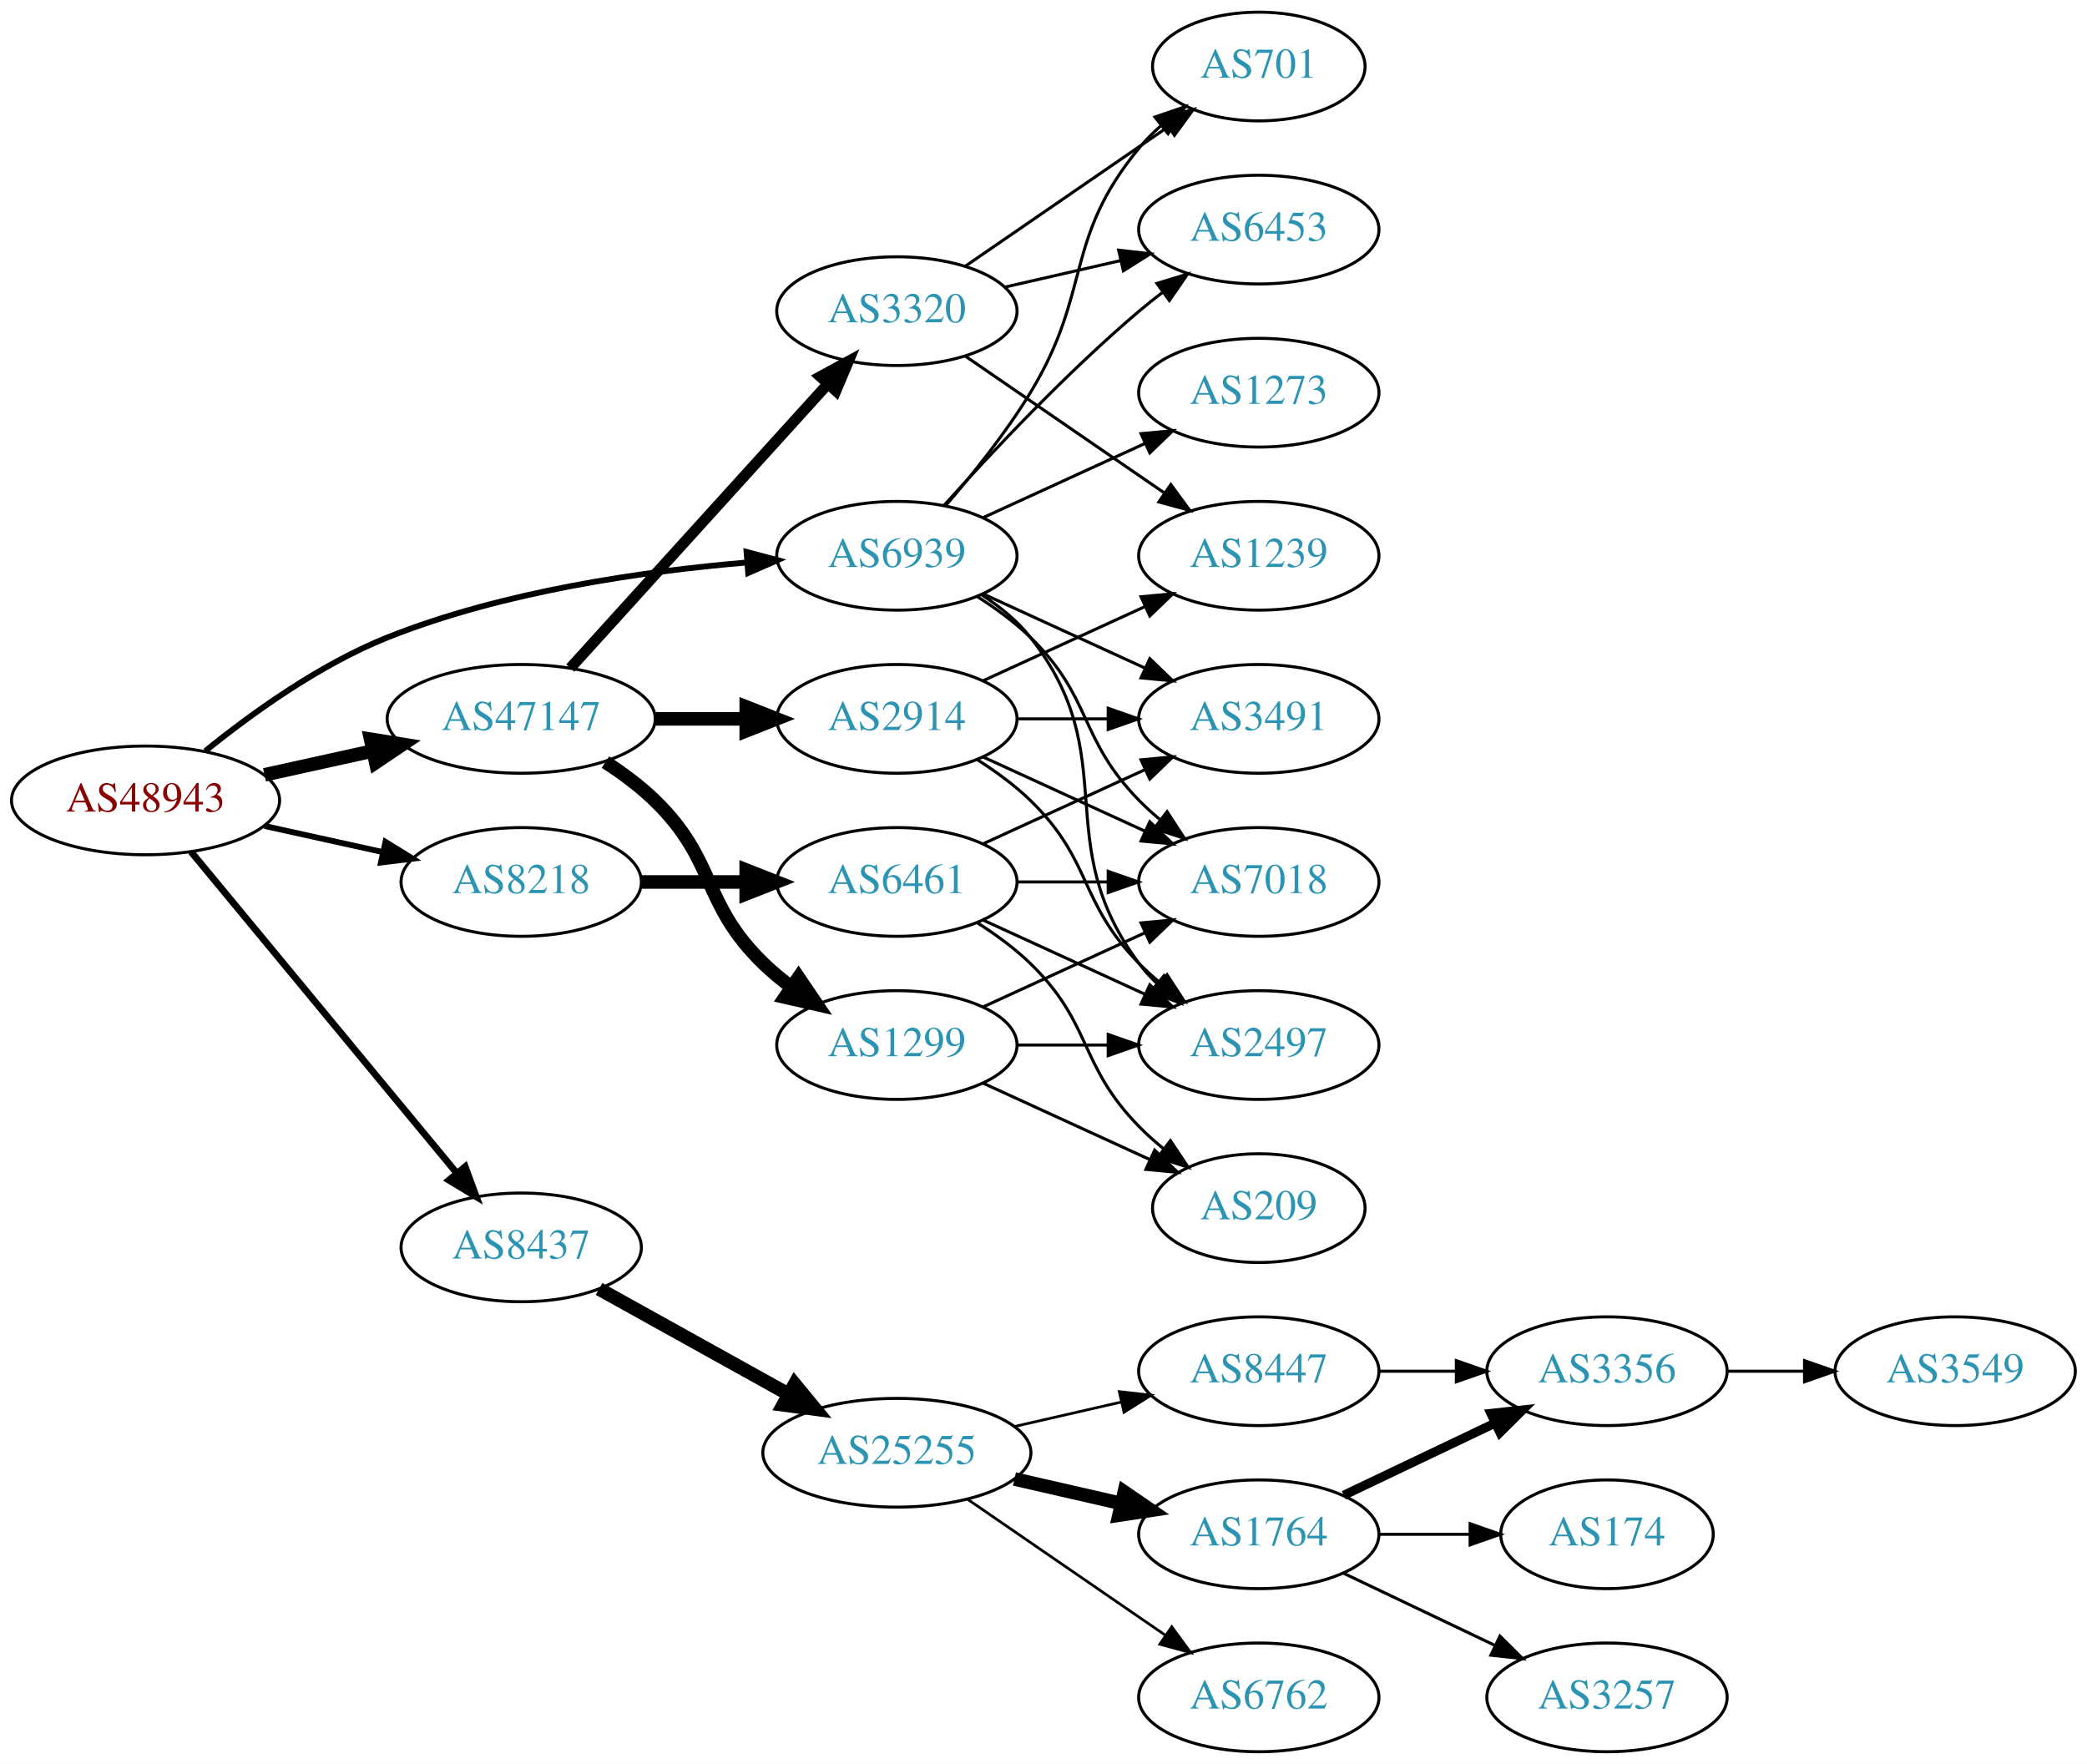
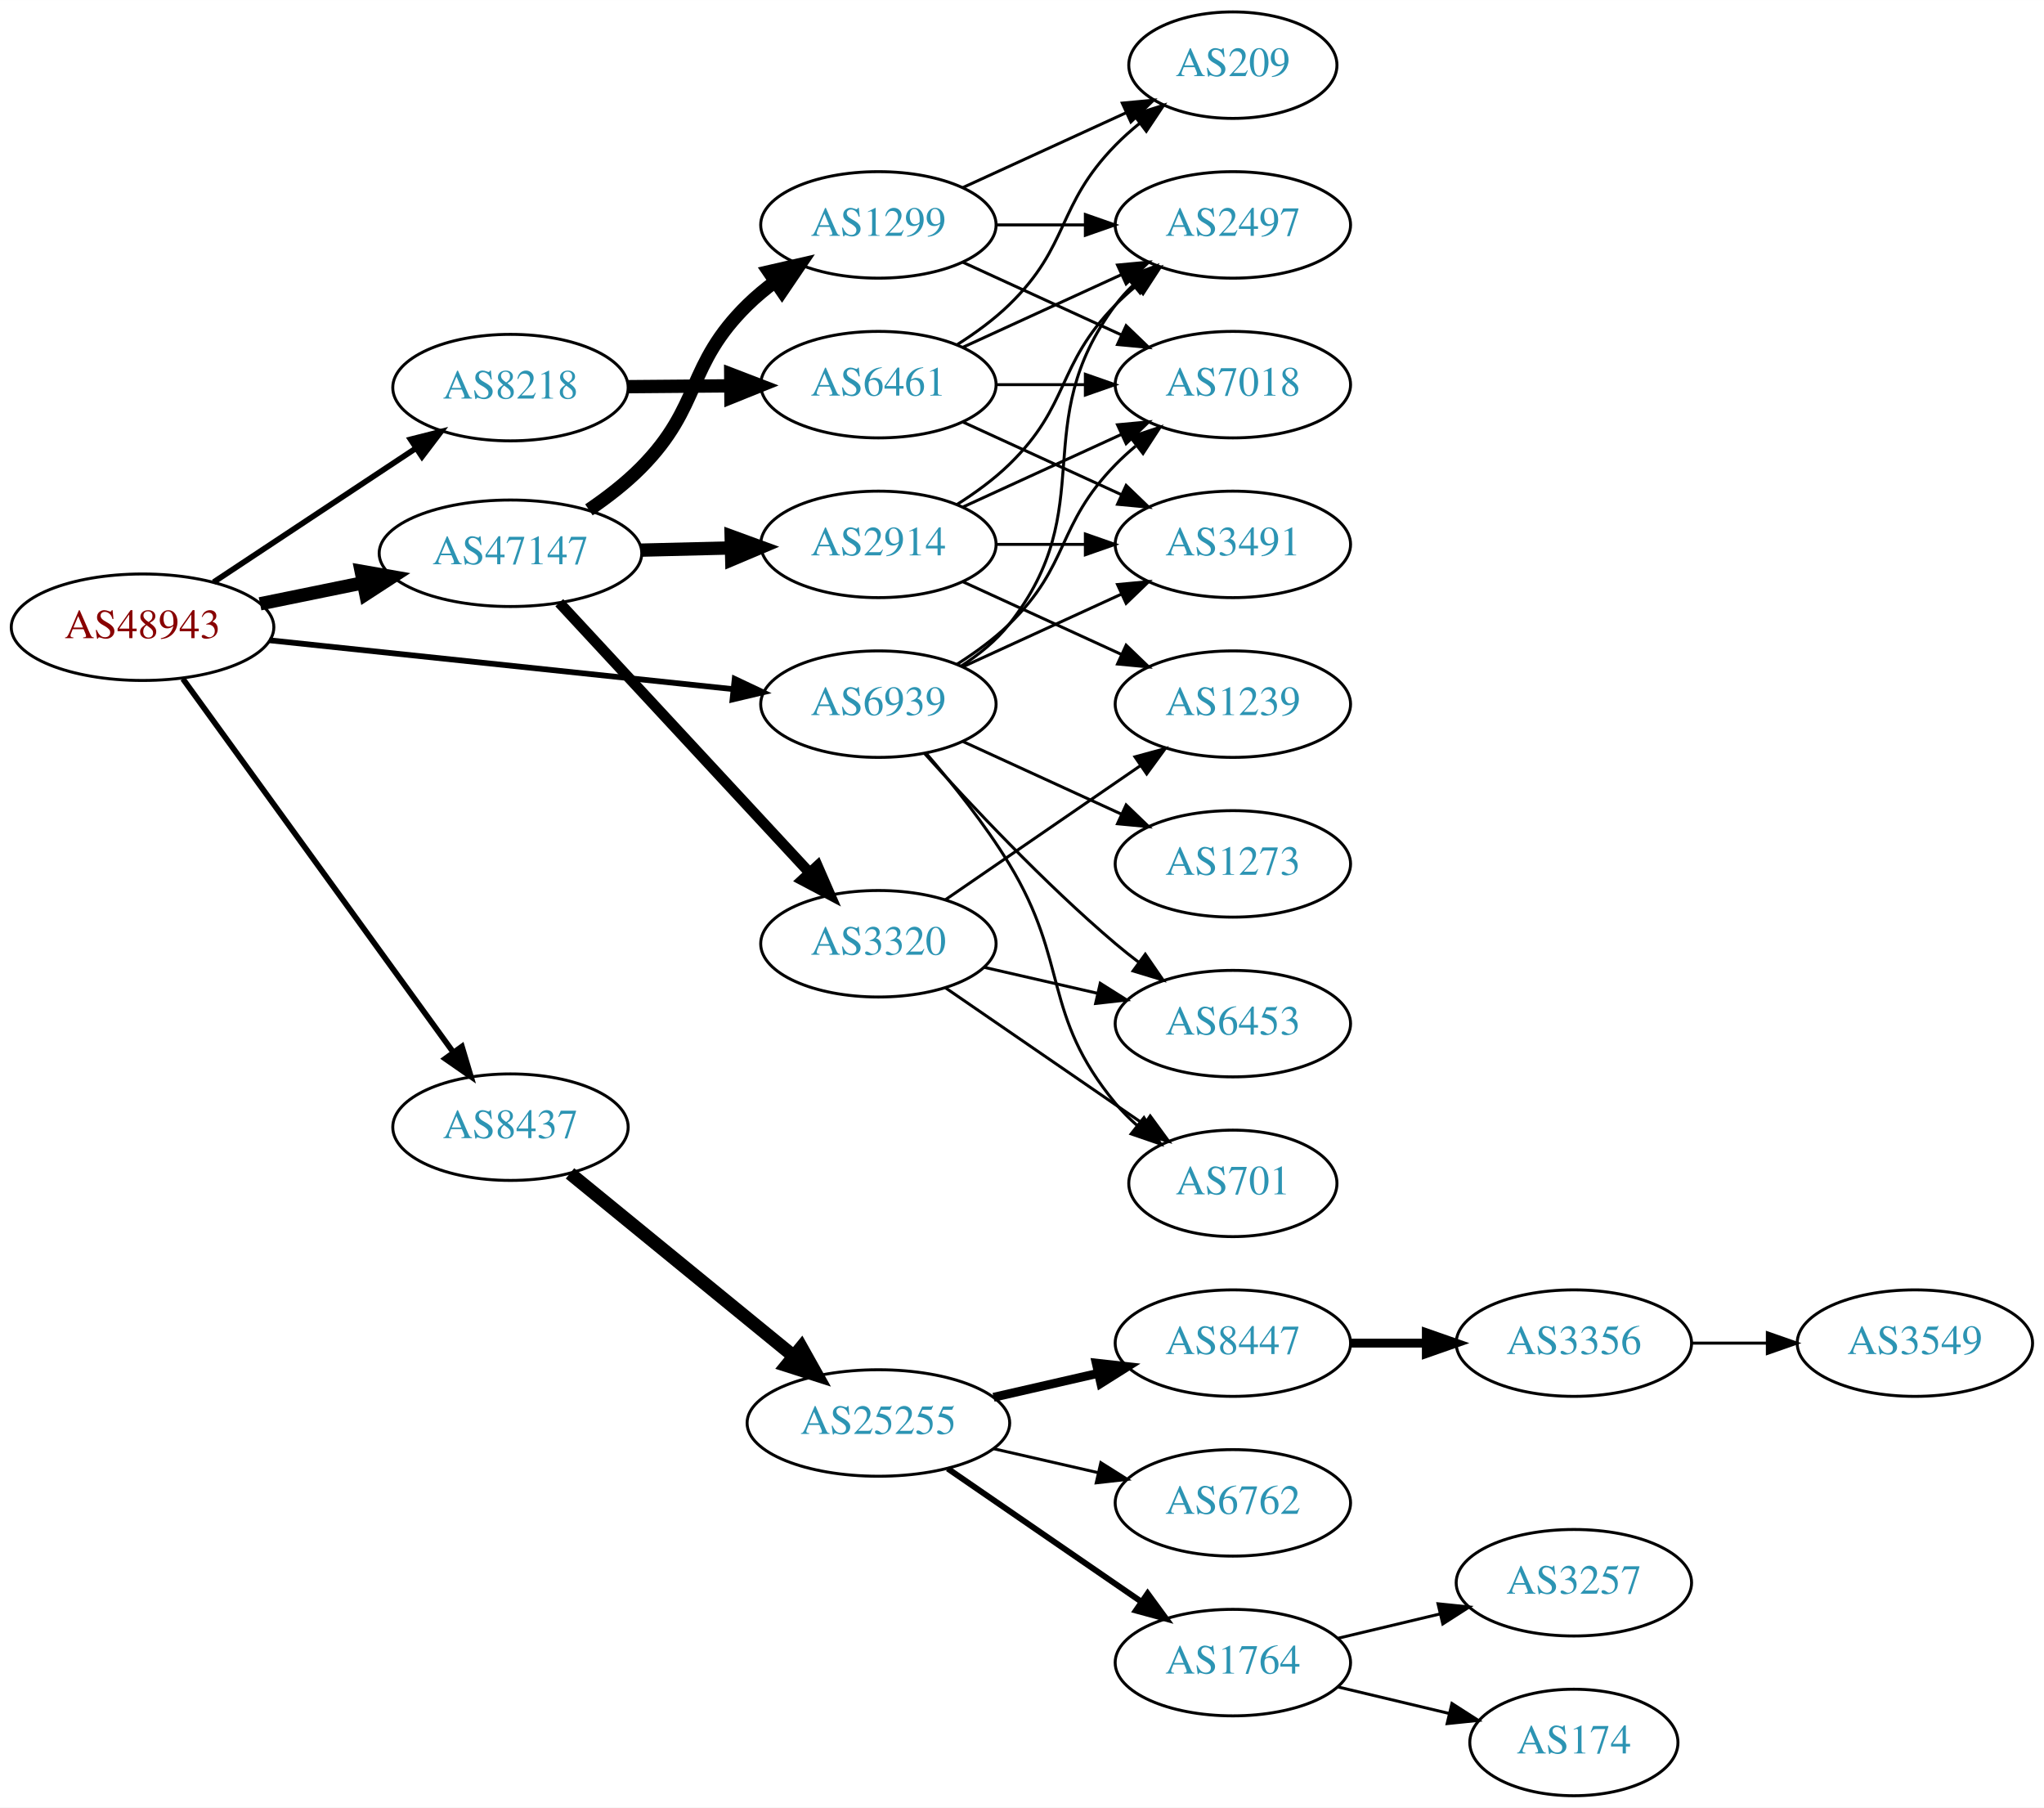
- <svg xmlns="http://www.w3.org/2000/svg" xmlns:xlink="http://www.w3.org/1999/xlink" width="691pt" height="584pt" viewBox="0.00 0.00 691.06 584.00">
-   <g id="graph0" class="graph" transform="scale(1 1) rotate(0) translate(4 580)">
-     <polygon fill="white" stroke="none" points="-4,4 -4,-580 687.055,-580 687.055,4 -4,4" />
+ <svg xmlns="http://www.w3.org/2000/svg" xmlns:xlink="http://www.w3.org/1999/xlink" width="691pt" height="611pt" viewBox="0.00 0.00 691.06 611.00">
+   <g id="graph0" class="graph" transform="scale(1 1) rotate(0) translate(4 607)">
+     <polygon fill="white" stroke="none" points="-4,4 -4,-607 687.055,-607 687.055,4 -4,4" />
    <g id="node1" class="node">
      <g id="a_node1">
        <a xlink:href="/asn/48943" xlink:title="AS48943 ~ KAPPER NETWORK-COMMUNICATIONS GmbH [AT]">
-           <ellipse fill="#ffffff" stroke="black" cx="44.196" cy="-315" rx="44.393" ry="18" />
-           <text text-anchor="middle" x="44.196" y="-311.3" font-family="Times,serif" font-size="14.00" fill="#880000">AS48943</text>
+           <ellipse fill="#ffffff" stroke="black" cx="44.196" cy="-395" rx="44.393" ry="18" />
+           <text text-anchor="middle" x="44.196" y="-391.3" font-family="Times,serif" font-size="14.00" fill="#880000">AS48943</text>
        </a>
      </g>
    </g>
    <g id="node2" class="node">
      <g id="a_node2">
        <a xlink:href="/asn/8218" xlink:title="AS8218 ~ legacy Neotelecoms [FR]">
-           <ellipse fill="#ffffff" stroke="black" cx="168.588" cy="-288" rx="39.794" ry="18" />
-           <text text-anchor="middle" x="168.588" y="-284.3" font-family="Times,serif" font-size="14.00" fill="#2c94b3">AS8218</text>
+           <ellipse fill="#ffffff" stroke="black" cx="168.588" cy="-476" rx="39.794" ry="18" />
+           <text text-anchor="middle" x="168.588" y="-472.3" font-family="Times,serif" font-size="14.00" fill="#2c94b3">AS8218</text>
        </a>
      </g>
    </g>
    <g id="edge1" class="edge">
-       <path fill="none" stroke="black" stroke-width="1.929" d="M83.586,-306.531C95.977,-303.798 109.824,-300.743 122.644,-297.915" />
-       <polygon fill="black" stroke="black" stroke-width="1.929" points="123.648,-301.278 132.659,-295.705 122.14,-294.442 123.648,-301.278" />
+       <path fill="none" stroke="black" stroke-width="1.929" d="M68.217,-410.235C87.571,-423.044 115.406,-441.466 136.696,-455.555" />
+       <polygon fill="black" stroke="black" stroke-width="1.929" points="134.813,-458.506 145.084,-461.107 138.676,-452.669 134.813,-458.506" />
    </g>
    <g id="node3" class="node">
      <g id="a_node3">
        <a xlink:href="/asn/8437" xlink:title="AS8437 ~ Hutchison Drei Austria GmbH [AT]">
-           <ellipse fill="#ffffff" stroke="black" cx="168.588" cy="-167" rx="39.794" ry="18" />
-           <text text-anchor="middle" x="168.588" y="-163.3" font-family="Times,serif" font-size="14.00" fill="#2c94b3">AS8437</text>
+           <ellipse fill="#ffffff" stroke="black" cx="168.588" cy="-226" rx="39.794" ry="18" />
+           <text text-anchor="middle" x="168.588" y="-222.3" font-family="Times,serif" font-size="14.00" fill="#2c94b3">AS8437</text>
        </a>
      </g>
    </g>
    <g id="edge2" class="edge">
-       <path fill="none" stroke="black" stroke-width="2.25" d="M59.236,-298.023C80.816,-271.927 122.247,-221.827 147.155,-191.708" />
-       <polygon fill="black" stroke="black" stroke-width="2.25" points="150.036,-193.716 153.712,-183.779 144.642,-189.255 150.036,-193.716" />
+       <path fill="none" stroke="black" stroke-width="1.929" d="M57.833,-377.551C79.567,-347.541 124.106,-286.041 149.252,-251.318" />
+       <polygon fill="black" stroke="black" stroke-width="1.929" points="152.171,-253.255 155.202,-243.103 146.502,-249.149 152.171,-253.255" />
    </g>
    <g id="node4" class="node">
      <g id="a_node4">
        <a xlink:href="/asn/47147" xlink:title="AS47147 ~ ANEXIA Internetdienstleistungs GmbH [AT]">
-           <ellipse fill="#ffffff" stroke="black" cx="168.588" cy="-342" rx="44.393" ry="18" />
-           <text text-anchor="middle" x="168.588" y="-338.3" font-family="Times,serif" font-size="14.00" fill="#2c94b3">AS47147</text>
+           <ellipse fill="#ffffff" stroke="black" cx="168.588" cy="-420" rx="44.393" ry="18" />
+           <text text-anchor="middle" x="168.588" y="-416.3" font-family="Times,serif" font-size="14.00" fill="#2c94b3">AS47147</text>
        </a>
      </g>
    </g>
    <g id="edge3" class="edge">
-       <path fill="none" stroke="black" stroke-width="4.5" d="M83.586,-323.469C94.978,-325.982 107.6,-328.767 119.525,-331.397" />
-       <polygon fill="black" stroke="black" stroke-width="4.5" points="118.721,-335.252 129.335,-333.561 120.418,-327.562 118.721,-335.252" />
+       <path fill="none" stroke="black" stroke-width="4.5" d="M83.922,-402.91C94.972,-405.167 107.157,-407.656 118.728,-410.02" />
+       <polygon fill="black" stroke="black" stroke-width="4.5" points="118.109,-413.912 128.694,-412.055 119.685,-406.196 118.109,-413.912" />
    </g>
    <g id="node5" class="node">
      <g id="a_node5">
        <a xlink:href="/asn/6939" xlink:title="AS6939 ~ Hurricane Electric LLC [US]">
-           <ellipse fill="#ffffff" stroke="black" cx="292.98" cy="-396" rx="39.794" ry="18" />
-           <text text-anchor="middle" x="292.98" y="-392.3" font-family="Times,serif" font-size="14.00" fill="#2c94b3">AS6939</text>
+           <ellipse fill="#ffffff" stroke="black" cx="292.98" cy="-369" rx="39.794" ry="18" />
+           <text text-anchor="middle" x="292.98" y="-365.3" font-family="Times,serif" font-size="14.00" fill="#2c94b3">AS6939</text>
        </a>
      </g>
    </g>
    <g id="edge4" class="edge">
-       <path fill="none" stroke="black" stroke-width="1.929" d="M63.994,-331.362C79.236,-343.709 101.821,-360.009 124.392,-369 162.602,-384.221 208.958,-390.871 243.223,-393.771" />
-       <polygon fill="black" stroke="black" stroke-width="1.929" points="243.208,-397.28 253.446,-394.556 243.744,-390.3 243.208,-397.28" />
+       <path fill="none" stroke="black" stroke-width="1.929" d="M87.06,-390.589C130.437,-386.019 198.144,-378.886 243.739,-374.082" />
+       <polygon fill="black" stroke="black" stroke-width="1.929" points="244.391,-377.533 253.97,-373.005 243.658,-370.572 244.391,-377.533" />
    </g>
    <g id="node6" class="node">
      <g id="a_node6">
        <a xlink:href="/asn/6461" xlink:title="AS6461 ~ Zayo Bandwidth [US]">
-           <ellipse fill="#ffffff" stroke="black" cx="292.98" cy="-288" rx="39.794" ry="18" />
-           <text text-anchor="middle" x="292.98" y="-284.3" font-family="Times,serif" font-size="14.00" fill="#2c94b3">AS6461</text>
+           <ellipse fill="#ffffff" stroke="black" cx="292.98" cy="-477" rx="39.794" ry="18" />
+           <text text-anchor="middle" x="292.98" y="-473.3" font-family="Times,serif" font-size="14.00" fill="#2c94b3">AS6461</text>
        </a>
      </g>
    </g>
    <g id="edge5" class="edge">
-       <path fill="none" stroke="black" stroke-width="4.5" d="M208.314,-288C219.252,-288 231.303,-288 242.769,-288" />
-       <polygon fill="black" stroke="black" stroke-width="4.5" points="243.087,-291.938 253.087,-288 243.087,-284.063 243.087,-291.938" />
+       <path fill="none" stroke="black" stroke-width="4.5" d="M208.314,-476.316C219.252,-476.406 231.303,-476.504 242.769,-476.598" />
+       <polygon fill="black" stroke="black" stroke-width="4.5" points="243.055,-480.538 253.087,-476.682 243.119,-472.663 243.055,-480.538" />
    </g>
    <g id="node11" class="node">
      <g id="a_node11">
        <a xlink:href="/asn/25255" xlink:title="AS25255 ~ ==&gt; TELE2 AUSTRIA &lt;== [AT]">
-           <ellipse fill="#ffffff" stroke="black" cx="292.98" cy="-99" rx="44.393" ry="18" />
-           <text text-anchor="middle" x="292.98" y="-95.3" font-family="Times,serif" font-size="14.00" fill="#2c94b3">AS25255</text>
+           <ellipse fill="#ffffff" stroke="black" cx="292.98" cy="-126" rx="44.393" ry="18" />
+           <text text-anchor="middle" x="292.98" y="-122.3" font-family="Times,serif" font-size="14.00" fill="#2c94b3">AS25255</text>
        </a>
      </g>
    </g>
    <g id="edge10" class="edge">
-       <path fill="none" stroke="black" stroke-width="4.5" d="M194.356,-153.239C212.407,-143.21 237.106,-129.488 257.144,-118.355" />
-       <polygon fill="black" stroke="black" stroke-width="4.5" points="259.153,-121.743 265.982,-113.444 255.328,-114.859 259.153,-121.743" />
+       <path fill="none" stroke="black" stroke-width="4.5" d="M188.712,-210.375C208.951,-193.839 241.089,-167.58 264.138,-148.748" />
+       <polygon fill="black" stroke="black" stroke-width="4.5" points="266.927,-151.554 272.18,-142.178 261.945,-145.456 266.927,-151.554" />
    </g>
    <g id="node19" class="node">
      <g id="a_node19">
-         <a xlink:href="/asn/2914" xlink:title="AS2914 ~ NTT America, Inc. [US]">
-           <ellipse fill="#ffffff" stroke="black" cx="292.98" cy="-342" rx="39.794" ry="18" />
-           <text text-anchor="middle" x="292.98" y="-338.3" font-family="Times,serif" font-size="14.00" fill="#2c94b3">AS2914</text>
-         </a>
-       </g>
-     </g>
-     <g id="edge19" class="edge">
-       <path fill="none" stroke="black" stroke-width="4.5" d="M213.084,-342C222.773,-342 233.11,-342 243.002,-342" />
-       <polygon fill="black" stroke="black" stroke-width="4.5" points="243.105,-345.938 253.105,-342 243.105,-338.063 243.105,-345.938" />
+         <a xlink:href="/asn/1299" xlink:title="AS1299 ~ Telia Carrier [EU]">
+           <ellipse fill="#ffffff" stroke="black" cx="292.98" cy="-531" rx="39.794" ry="18" />
+           <text text-anchor="middle" x="292.98" y="-527.3" font-family="Times,serif" font-size="14.00" fill="#2c94b3">AS1299</text>
+         </a>
+       </g>
+     </g>
+     <g id="edge18" class="edge">
+       <path fill="none" stroke="black" stroke-width="4.5" d="M195.112,-434.679C201.275,-438.864 207.578,-443.732 212.784,-449 233.322,-469.779 227.911,-483.559 248.784,-504 251.618,-506.775 254.784,-509.406 258.08,-511.859" />
+       <polygon fill="black" stroke="black" stroke-width="4.5" points="255.945,-515.169 266.422,-517.568 260.393,-508.671 255.945,-515.169" />
    </g>
    <g id="node20" class="node">
      <g id="a_node20">
-         <a xlink:href="/asn/1299" xlink:title="AS1299 ~ Telia Carrier [EU]">
-           <ellipse fill="#ffffff" stroke="black" cx="292.98" cy="-234" rx="39.794" ry="18" />
-           <text text-anchor="middle" x="292.98" y="-230.3" font-family="Times,serif" font-size="14.00" fill="#2c94b3">AS1299</text>
-         </a>
-       </g>
-     </g>
-     <g id="edge20" class="edge">
-       <path fill="none" stroke="black" stroke-width="4.5" d="M196.472,-327.671C202.196,-323.964 207.962,-319.682 212.784,-315 233.478,-294.906 228.091,-281.094 248.784,-261 251.629,-258.237 254.803,-255.614 258.103,-253.166" />
-       <polygon fill="black" stroke="black" stroke-width="4.5" points="260.416,-256.355 266.451,-247.462 255.973,-249.852 260.416,-256.355" />
+         <a xlink:href="/asn/3320" xlink:title="AS3320 ~ DTAG [DE]">
+           <ellipse fill="#ffffff" stroke="black" cx="292.98" cy="-288" rx="39.794" ry="18" />
+           <text text-anchor="middle" x="292.98" y="-284.3" font-family="Times,serif" font-size="14.00" fill="#2c94b3">AS3320</text>
+         </a>
+       </g>
+     </g>
+     <g id="edge19" class="edge">
+       <path fill="none" stroke="black" stroke-width="3.6" d="M185.089,-403.282C206.517,-380.173 245.31,-338.334 269.801,-311.921" />
+       <polygon fill="black" stroke="black" stroke-width="3.6" points="272.373,-314.295 276.605,-304.582 267.239,-309.535 272.373,-314.295" />
    </g>
    <g id="node21" class="node">
      <g id="a_node21">
-         <a xlink:href="/asn/3320" xlink:title="AS3320 ~ DTAG [DE]">
-           <ellipse fill="#ffffff" stroke="black" cx="292.98" cy="-477" rx="39.794" ry="18" />
-           <text text-anchor="middle" x="292.98" y="-473.3" font-family="Times,serif" font-size="14.00" fill="#2c94b3">AS3320</text>
-         </a>
-       </g>
-     </g>
-     <g id="edge21" class="edge">
-       <path fill="none" stroke="black" stroke-width="3.6" d="M184.842,-358.825C206.305,-382.499 245.536,-425.771 270.104,-452.87" />
-       <polygon fill="black" stroke="black" stroke-width="3.6" points="267.609,-455.329 276.919,-460.387 272.795,-450.628 267.609,-455.329" />
+         <a xlink:href="/asn/2914" xlink:title="AS2914 ~ NTT America, Inc. [US]">
+           <ellipse fill="#ffffff" stroke="black" cx="292.98" cy="-423" rx="39.794" ry="18" />
+           <text text-anchor="middle" x="292.98" y="-419.3" font-family="Times,serif" font-size="14.00" fill="#2c94b3">AS2914</text>
+         </a>
+       </g>
+     </g>
+     <g id="edge20" class="edge">
+       <path fill="none" stroke="black" stroke-width="4.5" d="M212.739,-421.058C222.546,-421.298 233.033,-421.555 243.061,-421.801" />
+       <polygon fill="black" stroke="black" stroke-width="4.5" points="243.203,-425.743 253.297,-422.052 243.396,-417.87 243.203,-425.743" />
    </g>
    <g id="node7" class="node">
      <g id="a_node7">
        <a xlink:href="/asn/7018" xlink:title="AS7018 ~ AT&amp;T Services, Inc. [US]">
-           <ellipse fill="#ffffff" stroke="black" cx="412.823" cy="-288" rx="39.794" ry="18" />
-           <text text-anchor="middle" x="412.823" y="-284.3" font-family="Times,serif" font-size="14.00" fill="#2c94b3">AS7018</text>
-         </a>
-       </g>
-     </g>
-     <g id="edge36" class="edge">
-       <path fill="none" stroke="black" d="M319.509,-382.538C325.672,-378.638 331.974,-374.052 337.176,-369 357.87,-348.906 353.004,-335.617 373.176,-315 375.269,-312.861 377.553,-310.782 379.929,-308.79" />
-       <polygon fill="black" stroke="black" points="382.448,-311.268 388.229,-302.389 378.173,-305.725 382.448,-311.268" />
+           <ellipse fill="#ffffff" stroke="black" cx="412.823" cy="-477" rx="39.794" ry="18" />
+           <text text-anchor="middle" x="412.823" y="-473.3" font-family="Times,serif" font-size="14.00" fill="#2c94b3">AS7018</text>
+         </a>
+       </g>
+     </g>
+     <g id="edge32" class="edge">
+       <path fill="none" stroke="black" d="M319.509,-382.462C325.672,-386.362 331.974,-390.948 337.176,-396 357.87,-416.094 353.004,-429.383 373.176,-450 375.269,-452.139 377.553,-454.218 379.929,-456.21" />
+       <polygon fill="black" stroke="black" points="378.173,-459.275 388.229,-462.611 382.448,-453.732 378.173,-459.275" />
    </g>
    <g id="node8" class="node">
      <g id="a_node8">
        <a xlink:href="/asn/2497" xlink:title="AS2497 ~ Internet Initiative Japan Inc. [JP]">
-           <ellipse fill="#ffffff" stroke="black" cx="412.823" cy="-234" rx="39.794" ry="18" />
-           <text text-anchor="middle" x="412.823" y="-230.3" font-family="Times,serif" font-size="14.00" fill="#2c94b3">AS2497</text>
-         </a>
-       </g>
-     </g>
-     <g id="edge32" class="edge">
-       <path fill="none" stroke="black" d="M320.952,-383.145C326.94,-379.28 332.8,-374.559 337.176,-369 368.475,-329.246 342.905,-301.542 373.176,-261 374.921,-258.664 376.928,-256.455 379.092,-254.383" />
-       <polygon fill="black" stroke="black" points="381.451,-256.973 386.892,-247.882 376.969,-251.595 381.451,-256.973" />
+           <ellipse fill="#ffffff" stroke="black" cx="412.823" cy="-531" rx="39.794" ry="18" />
+           <text text-anchor="middle" x="412.823" y="-527.3" font-family="Times,serif" font-size="14.00" fill="#2c94b3">AS2497</text>
+         </a>
+       </g>
+     </g>
+     <g id="edge31" class="edge">
+       <path fill="none" stroke="black" d="M320.952,-381.855C326.94,-385.72 332.8,-390.441 337.176,-396 368.475,-435.754 342.905,-463.458 373.176,-504 374.921,-506.336 376.928,-508.545 379.092,-510.617" />
+       <polygon fill="black" stroke="black" points="376.969,-513.405 386.892,-517.118 381.451,-508.027 376.969,-513.405" />
    </g>
    <g id="node9" class="node">
      <g id="a_node9">
        <a xlink:href="/asn/3491" xlink:title="AS3491 ~ PCCW Global, Inc. [US]">
-           <ellipse fill="#ffffff" stroke="black" cx="412.823" cy="-342" rx="39.794" ry="18" />
-           <text text-anchor="middle" x="412.823" y="-338.3" font-family="Times,serif" font-size="14.00" fill="#2c94b3">AS3491</text>
-         </a>
-       </g>
-     </g>
-     <g id="edge37" class="edge">
-       <path fill="none" stroke="black" d="M321.609,-383.339C337.566,-376.027 357.837,-366.739 375.119,-358.819" />
-       <polygon fill="black" stroke="black" points="376.734,-361.929 384.367,-354.581 373.818,-355.565 376.734,-361.929" />
+           <ellipse fill="#ffffff" stroke="black" cx="412.823" cy="-423" rx="39.794" ry="18" />
+           <text text-anchor="middle" x="412.823" y="-419.3" font-family="Times,serif" font-size="14.00" fill="#2c94b3">AS3491</text>
+         </a>
+       </g>
+     </g>
+     <g id="edge34" class="edge">
+       <path fill="none" stroke="black" d="M321.609,-381.661C337.566,-388.973 357.837,-398.261 375.119,-406.181" />
+       <polygon fill="black" stroke="black" points="373.818,-409.435 384.367,-410.419 376.734,-403.071 373.818,-409.435" />
+     </g>
+     <g id="node22" class="node">
+       <g id="a_node22">
+         <a xlink:href="/asn/6453" xlink:title="AS6453 ~ TATA COMMUNICATIONS (AMERICA) INC [US]">
+           <ellipse fill="#ffffff" stroke="black" cx="412.823" cy="-261" rx="39.794" ry="18" />
+           <text text-anchor="middle" x="412.823" y="-257.3" font-family="Times,serif" font-size="14.00" fill="#2c94b3">AS6453</text>
+         </a>
+       </g>
+     </g>
+     <g id="edge35" class="edge">
+       <path fill="none" stroke="black" d="M308.626,-352.275C323.927,-335.235 349.025,-308.477 373.176,-288 375.674,-285.883 378.334,-283.768 381.045,-281.707" />
+       <polygon fill="black" stroke="black" points="383.212,-284.459 389.222,-275.734 379.082,-278.806 383.212,-284.459" />
    </g>
    <g id="node23" class="node">
      <g id="a_node23">
-         <a xlink:href="/asn/6453" xlink:title="AS6453 ~ TATA COMMUNICATIONS (AMERICA) INC [US]">
-           <ellipse fill="#ffffff" stroke="black" cx="412.823" cy="-504" rx="39.794" ry="18" />
-           <text text-anchor="middle" x="412.823" y="-500.3" font-family="Times,serif" font-size="14.00" fill="#2c94b3">AS6453</text>
-         </a>
-       </g>
-     </g>
-     <g id="edge35" class="edge">
-       <path fill="none" stroke="black" d="M308.626,-412.725C323.927,-429.765 349.025,-456.523 373.176,-477 375.674,-479.117 378.334,-481.232 381.045,-483.293" />
-       <polygon fill="black" stroke="black" points="379.082,-486.194 389.222,-489.266 383.212,-480.541 379.082,-486.194" />
-     </g>
-     <g id="node24" class="node">
-       <g id="a_node24">
        <a xlink:href="/asn/701" xlink:title="AS701 ~ UUNET [US]">
-           <ellipse fill="#ffffff" stroke="black" cx="412.823" cy="-558" rx="35.194" ry="18" />
-           <text text-anchor="middle" x="412.823" y="-554.3" font-family="Times,serif" font-size="14.00" fill="#2c94b3">AS701</text>
-         </a>
-       </g>
-     </g>
-     <g id="edge33" class="edge">
-       <path fill="none" stroke="black" d="M309.178,-412.677C318.054,-422.949 329.066,-436.666 337.176,-450 357.649,-483.658 348.112,-500.606 373.176,-531 375.311,-533.589 377.754,-536.041 380.351,-538.334" />
-       <polygon fill="black" stroke="black" points="378.428,-541.275 388.45,-544.712 382.759,-535.775 378.428,-541.275" />
+           <ellipse fill="#ffffff" stroke="black" cx="412.823" cy="-207" rx="35.194" ry="18" />
+           <text text-anchor="middle" x="412.823" y="-203.3" font-family="Times,serif" font-size="14.00" fill="#2c94b3">AS701</text>
+         </a>
+       </g>
+     </g>
+     <g id="edge36" class="edge">
+       <path fill="none" stroke="black" d="M309.178,-352.323C318.054,-342.051 329.066,-328.334 337.176,-315 357.649,-281.342 348.112,-264.394 373.176,-234 375.311,-231.411 377.754,-228.959 380.351,-226.666" />
+       <polygon fill="black" stroke="black" points="382.759,-229.225 388.45,-220.288 378.428,-223.725 382.759,-229.225" />
    </g>
    <g id="node25" class="node">
      <g id="a_node25">
        <a xlink:href="/asn/1273" xlink:title="AS1273 ~ Vodafone Group PLC [EU]">
-           <ellipse fill="#ffffff" stroke="black" cx="412.823" cy="-450" rx="39.794" ry="18" />
-           <text text-anchor="middle" x="412.823" y="-446.3" font-family="Times,serif" font-size="14.00" fill="#2c94b3">AS1273</text>
-         </a>
-       </g>
-     </g>
-     <g id="edge34" class="edge">
-       <path fill="none" stroke="black" d="M321.609,-408.661C337.566,-415.973 357.837,-425.261 375.119,-433.181" />
-       <polygon fill="black" stroke="black" points="373.818,-436.435 384.367,-437.419 376.734,-430.071 373.818,-436.435" />
+           <ellipse fill="#ffffff" stroke="black" cx="412.823" cy="-315" rx="39.794" ry="18" />
+           <text text-anchor="middle" x="412.823" y="-311.3" font-family="Times,serif" font-size="14.00" fill="#2c94b3">AS1273</text>
+         </a>
+       </g>
+     </g>
+     <g id="edge33" class="edge">
+       <path fill="none" stroke="black" d="M321.609,-356.339C337.566,-349.027 357.837,-339.739 375.119,-331.819" />
+       <polygon fill="black" stroke="black" points="376.734,-334.929 384.367,-327.581 373.818,-328.565 376.734,-334.929" />
    </g>
    <g id="edge6" class="edge">
-       <path fill="none" stroke="black" d="M332.893,-288C342.446,-288 352.796,-288 362.759,-288" />
-       <polygon fill="black" stroke="black" points="362.951,-291.5 372.951,-288 362.951,-284.5 362.951,-291.5" />
+       <path fill="none" stroke="black" d="M332.893,-477C342.446,-477 352.796,-477 362.759,-477" />
+       <polygon fill="black" stroke="black" points="362.951,-480.5 372.951,-477 362.951,-473.5 362.951,-480.5" />
    </g>
    <g id="edge7" class="edge">
-       <path fill="none" stroke="black" d="M321.609,-275.339C337.566,-268.027 357.837,-258.739 375.119,-250.819" />
-       <polygon fill="black" stroke="black" points="376.734,-253.929 384.367,-246.581 373.818,-247.565 376.734,-253.929" />
+       <path fill="none" stroke="black" d="M321.609,-489.661C337.566,-496.973 357.837,-506.261 375.119,-514.181" />
+       <polygon fill="black" stroke="black" points="373.818,-517.435 384.367,-518.419 376.734,-511.071 373.818,-517.435" />
    </g>
    <g id="edge8" class="edge">
-       <path fill="none" stroke="black" d="M321.609,-300.661C337.566,-307.973 357.837,-317.261 375.119,-325.181" />
-       <polygon fill="black" stroke="black" points="373.818,-328.435 384.367,-329.419 376.734,-322.071 373.818,-328.435" />
+       <path fill="none" stroke="black" d="M321.609,-464.339C337.566,-457.027 357.837,-447.739 375.119,-439.819" />
+       <polygon fill="black" stroke="black" points="376.734,-442.929 384.367,-435.581 373.818,-436.565 376.734,-442.929" />
    </g>
    <g id="node10" class="node">
      <g id="a_node10">
        <a xlink:href="/asn/209" xlink:title="AS209 ~ CenturyLink Communications, LLC [US]">
-           <ellipse fill="#ffffff" stroke="black" cx="412.823" cy="-180" rx="35.194" ry="18" />
-           <text text-anchor="middle" x="412.823" y="-176.3" font-family="Times,serif" font-size="14.00" fill="#2c94b3">AS209</text>
+           <ellipse fill="#ffffff" stroke="black" cx="412.823" cy="-585" rx="35.194" ry="18" />
+           <text text-anchor="middle" x="412.823" y="-581.3" font-family="Times,serif" font-size="14.00" fill="#2c94b3">AS209</text>
        </a>
      </g>
    </g>
    <g id="edge9" class="edge">
-       <path fill="none" stroke="black" d="M319.509,-274.538C325.672,-270.638 331.974,-266.052 337.176,-261 357.87,-240.906 353.004,-227.617 373.176,-207 375.656,-204.466 378.402,-202.017 381.255,-199.696" />
-       <polygon fill="black" stroke="black" points="383.557,-202.343 389.44,-193.532 379.346,-196.752 383.557,-202.343" />
+       <path fill="none" stroke="black" d="M319.509,-490.462C325.672,-494.362 331.974,-498.948 337.176,-504 357.87,-524.094 353.004,-537.383 373.176,-558 375.656,-560.534 378.402,-562.983 381.255,-565.304" />
+       <polygon fill="black" stroke="black" points="379.346,-568.248 389.44,-571.468 383.557,-562.657 379.346,-568.248" />
    </g>
    <g id="node12" class="node">
      <g id="a_node12">
-         <a xlink:href="/asn/1764" xlink:title="AS1764 ~ NEXTLAYER-AS [AT]">
-           <ellipse fill="#ffffff" stroke="black" cx="412.823" cy="-72" rx="39.794" ry="18" />
-           <text text-anchor="middle" x="412.823" y="-68.3" font-family="Times,serif" font-size="14.00" fill="#2c94b3">AS1764</text>
+         <a xlink:href="/asn/8447" xlink:title="AS8447 ~ A1 Telekom Austria AG [AT]">
+           <ellipse fill="#ffffff" stroke="black" cx="412.823" cy="-153" rx="39.794" ry="18" />
+           <text text-anchor="middle" x="412.823" y="-149.3" font-family="Times,serif" font-size="14.00" fill="#2c94b3">AS8447</text>
        </a>
      </g>
    </g>
    <g id="edge11" class="edge">
-       <path fill="none" stroke="black" stroke-width="4.5" d="M331.915,-90.308C343.156,-87.733 355.568,-84.889 367.192,-82.226" />
-       <polygon fill="black" stroke="black" stroke-width="4.5" points="368.285,-86.015 377.153,-79.944 366.527,-78.339 368.285,-86.015" />
+       <path fill="none" stroke="black" stroke-width="3" d="M331.915,-134.692C343.156,-137.267 355.568,-140.111 367.192,-142.774" />
+       <polygon fill="black" stroke="black" stroke-width="3" points="366.624,-146.235 377.153,-145.057 368.188,-139.412 366.624,-146.235" />
    </g>
    <g id="node13" class="node">
      <g id="a_node13">
-         <a xlink:href="/asn/8447" xlink:title="AS8447 ~ A1 Telekom Austria AG [AT]">
-           <ellipse fill="#ffffff" stroke="black" cx="412.823" cy="-126" rx="39.794" ry="18" />
-           <text text-anchor="middle" x="412.823" y="-122.3" font-family="Times,serif" font-size="14.00" fill="#2c94b3">AS8447</text>
+         <a xlink:href="/asn/6762" xlink:title="AS6762 ~ TELECOM ITALIA SPARKLE S.p.A. [IT]">
+           <ellipse fill="#ffffff" stroke="black" cx="412.823" cy="-99" rx="39.794" ry="18" />
+           <text text-anchor="middle" x="412.823" y="-95.3" font-family="Times,serif" font-size="14.00" fill="#2c94b3">AS6762</text>
        </a>
      </g>
    </g>
    <g id="edge12" class="edge">
-       <path fill="none" stroke="black" stroke-width="0.9" d="M331.915,-107.692C343.156,-110.267 355.568,-113.111 367.192,-115.774" />
-       <polygon fill="black" stroke="black" stroke-width="0.9" points="366.624,-119.235 377.153,-118.057 368.188,-112.412 366.624,-119.235" />
+       <path fill="none" stroke="black" d="M331.915,-117.308C343.156,-114.733 355.568,-111.889 367.192,-109.226" />
+       <polygon fill="black" stroke="black" points="368.188,-112.588 377.153,-106.943 366.624,-105.765 368.188,-112.588" />
    </g>
    <g id="node14" class="node">
      <g id="a_node14">
-         <a xlink:href="/asn/6762" xlink:title="AS6762 ~ TELECOM ITALIA SPARKLE S.p.A. [IT]">
-           <ellipse fill="#ffffff" stroke="black" cx="412.823" cy="-18" rx="39.794" ry="18" />
-           <text text-anchor="middle" x="412.823" y="-14.3" font-family="Times,serif" font-size="14.00" fill="#2c94b3">AS6762</text>
+         <a xlink:href="/asn/1764" xlink:title="AS1764 ~ NEXTLAYER-AS [AT]">
+           <ellipse fill="#ffffff" stroke="black" cx="412.823" cy="-45" rx="39.794" ry="18" />
+           <text text-anchor="middle" x="412.823" y="-41.3" font-family="Times,serif" font-size="14.00" fill="#2c94b3">AS1764</text>
        </a>
      </g>
    </g>
    <g id="edge13" class="edge">
-       <path fill="none" stroke="black" stroke-width="0.9" d="M316.423,-83.574C335.004,-70.802 361.565,-52.545 381.945,-38.537" />
-       <polygon fill="black" stroke="black" stroke-width="0.9" points="384.001,-41.371 390.259,-32.822 380.036,-35.602 384.001,-41.371" />
+       <path fill="none" stroke="black" stroke-width="2" d="M316.423,-110.574C335.004,-97.802 361.565,-79.545 381.945,-65.537" />
+       <polygon fill="black" stroke="black" stroke-width="2" points="384.001,-68.371 390.259,-59.822 380.036,-62.602 384.001,-68.371" />
    </g>
    <g id="node15" class="node">
      <g id="a_node15">
        <a xlink:href="/asn/3356" xlink:title="AS3356 ~ Level 3 Parent, LLC [US]">
-           <ellipse fill="#ffffff" stroke="black" cx="528.116" cy="-126" rx="39.794" ry="18" />
-           <text text-anchor="middle" x="528.116" y="-122.3" font-family="Times,serif" font-size="14.00" fill="#2c94b3">AS3356</text>
+           <ellipse fill="#ffffff" stroke="black" cx="528.116" cy="-153" rx="39.794" ry="18" />
+           <text text-anchor="middle" x="528.116" y="-149.3" font-family="Times,serif" font-size="14.00" fill="#2c94b3">AS3356</text>
        </a>
      </g>
    </g>
    <g id="edge14" class="edge">
-       <path fill="none" stroke="black" stroke-width="3" d="M440.959,-84.934C455.953,-92.081 474.774,-101.052 490.998,-108.785" />
-       <polygon fill="black" stroke="black" stroke-width="3" points="489.668,-112.028 500.201,-113.171 492.68,-105.709 489.668,-112.028" />
-     </g>
-     <g id="node16" class="node">
-       <g id="a_node16">
-         <a xlink:href="/asn/174" xlink:title="AS174 ~ Cogent Communications [US]">
-           <ellipse fill="#ffffff" stroke="black" cx="528.116" cy="-72" rx="35.194" ry="18" />
-           <text text-anchor="middle" x="528.116" y="-68.3" font-family="Times,serif" font-size="14.00" fill="#2c94b3">AS174</text>
-         </a>
-       </g>
-     </g>
-     <g id="edge15" class="edge">
-       <path fill="none" stroke="black" d="M452.495,-72C462.201,-72 472.691,-72 482.654,-72" />
-       <polygon fill="black" stroke="black" points="482.79,-75.5 492.79,-72 482.79,-68.5 482.79,-75.5" />
+       <path fill="none" stroke="black" stroke-width="3" d="M452.495,-153C460.698,-153 469.462,-153 477.994,-153" />
+       <polygon fill="black" stroke="black" stroke-width="3" points="478.233,-156.5 488.233,-153 478.233,-149.5 478.233,-156.5" />
    </g>
    <g id="node17" class="node">
      <g id="a_node17">
        <a xlink:href="/asn/3257" xlink:title="AS3257 ~ GTT [DE]">
-           <ellipse fill="#ffffff" stroke="black" cx="528.116" cy="-18" rx="39.794" ry="18" />
-           <text text-anchor="middle" x="528.116" y="-14.3" font-family="Times,serif" font-size="14.00" fill="#2c94b3">AS3257</text>
+           <ellipse fill="#ffffff" stroke="black" cx="528.116" cy="-72" rx="39.794" ry="18" />
+           <text text-anchor="middle" x="528.116" y="-68.3" font-family="Times,serif" font-size="14.00" fill="#2c94b3">AS3257</text>
        </a>
      </g>
    </g>
    <g id="edge16" class="edge">
-       <path fill="none" stroke="black" d="M440.959,-59.066C455.953,-51.919 474.774,-42.948 490.998,-35.215" />
-       <polygon fill="black" stroke="black" points="492.68,-38.291 500.201,-30.829 489.668,-31.972 492.68,-38.291" />
-     </g>
-     <g id="edge18" class="edge">
-       <path fill="none" stroke="black" d="M452.495,-126C460.698,-126 469.462,-126 477.994,-126" />
-       <polygon fill="black" stroke="black" points="478.233,-129.5 488.233,-126 478.233,-122.5 478.233,-129.5" />
+       <path fill="none" stroke="black" d="M448.43,-53.248C459.301,-55.838 471.456,-58.735 482.898,-61.462" />
+       <polygon fill="black" stroke="black" points="482.182,-64.889 492.721,-63.803 483.804,-58.08 482.182,-64.889" />
    </g>
    <g id="node18" class="node">
      <g id="a_node18">
+         <a xlink:href="/asn/174" xlink:title="AS174 ~ Cogent Communications [US]">
+           <ellipse fill="#ffffff" stroke="black" cx="528.116" cy="-18" rx="35.194" ry="18" />
+           <text text-anchor="middle" x="528.116" y="-14.3" font-family="Times,serif" font-size="14.00" fill="#2c94b3">AS174</text>
+         </a>
+       </g>
+     </g>
+     <g id="edge17" class="edge">
+       <path fill="none" stroke="black" d="M448.43,-36.752C460.225,-33.941 473.529,-30.771 485.797,-27.847" />
+       <polygon fill="black" stroke="black" points="486.886,-31.186 495.802,-25.463 485.263,-24.377 486.886,-31.186" />
+     </g>
+     <g id="node16" class="node">
+       <g id="a_node16">
        <a xlink:href="/asn/3549" xlink:title="AS3549 ~ Level 3 Parent, LLC [US]">
-           <ellipse fill="#ffffff" stroke="black" cx="643.409" cy="-126" rx="39.794" ry="18" />
-           <text text-anchor="middle" x="643.409" y="-122.3" font-family="Times,serif" font-size="14.00" fill="#2c94b3">AS3549</text>
-         </a>
-       </g>
-     </g>
-     <g id="edge17" class="edge">
-       <path fill="none" stroke="black" d="M567.788,-126C575.991,-126 584.755,-126 593.287,-126" />
-       <polygon fill="black" stroke="black" points="593.526,-129.5 603.526,-126 593.526,-122.5 593.526,-129.5" />
+           <ellipse fill="#ffffff" stroke="black" cx="643.409" cy="-153" rx="39.794" ry="18" />
+           <text text-anchor="middle" x="643.409" y="-149.3" font-family="Times,serif" font-size="14.00" fill="#2c94b3">AS3549</text>
+         </a>
+       </g>
+     </g>
+     <g id="edge15" class="edge">
+       <path fill="none" stroke="black" d="M567.788,-153C575.991,-153 584.755,-153 593.287,-153" />
+       <polygon fill="black" stroke="black" points="593.526,-156.5 603.526,-153 593.526,-149.5 593.526,-156.5" />
+     </g>
+     <g id="edge29" class="edge">
+       <path fill="none" stroke="black" d="M321.609,-518.339C337.566,-511.027 357.837,-501.739 375.119,-493.819" />
+       <polygon fill="black" stroke="black" points="376.734,-496.929 384.367,-489.581 373.818,-490.565 376.734,-496.929" />
+     </g>
+     <g id="edge28" class="edge">
+       <path fill="none" stroke="black" d="M332.893,-531C342.446,-531 352.796,-531 362.759,-531" />
+       <polygon fill="black" stroke="black" points="362.951,-534.5 372.951,-531 362.951,-527.5 362.951,-534.5" />
+     </g>
+     <g id="edge30" class="edge">
+       <path fill="none" stroke="black" d="M321.609,-543.661C338.025,-551.183 359.007,-560.798 376.604,-568.861" />
+       <polygon fill="black" stroke="black" points="375.432,-572.174 385.981,-573.158 378.348,-565.811 375.432,-572.174" />
+     </g>
+     <g id="edge21" class="edge">
+       <path fill="none" stroke="black" d="M328.7,-280.045C340.7,-277.296 354.32,-274.175 367.013,-271.267" />
+       <polygon fill="black" stroke="black" points="367.979,-274.636 376.945,-268.991 366.415,-267.813 367.979,-274.636" />
+     </g>
+     <g id="edge22" class="edge">
+       <path fill="none" stroke="black" d="M315.595,-273.143C334.432,-260.195 361.912,-241.307 382.687,-227.027" />
+       <polygon fill="black" stroke="black" points="384.878,-229.768 391.136,-221.219 380.913,-223.999 384.878,-229.768" />
+     </g>
+     <g id="node24" class="node">
+       <g id="a_node24">
+         <a xlink:href="/asn/1239" xlink:title="AS1239 ~ Sprint [US]">
+           <ellipse fill="#ffffff" stroke="black" cx="412.823" cy="-369" rx="39.794" ry="18" />
+           <text text-anchor="middle" x="412.823" y="-365.3" font-family="Times,serif" font-size="14.00" fill="#2c94b3">AS1239</text>
+         </a>
+       </g>
+     </g>
+     <g id="edge23" class="edge">
+       <path fill="none" stroke="black" d="M315.595,-302.857C334.083,-315.565 360.897,-333.995 381.526,-348.175" />
+       <polygon fill="black" stroke="black" points="379.723,-351.183 389.947,-353.963 383.688,-345.414 379.723,-351.183" />
    </g>
    <g id="edge25" class="edge">
-       <path fill="none" stroke="black" d="M321.609,-329.339C337.566,-322.027 357.837,-312.739 375.119,-304.819" />
-       <polygon fill="black" stroke="black" points="376.734,-307.929 384.367,-300.581 373.818,-301.565 376.734,-307.929" />
+       <path fill="none" stroke="black" d="M321.609,-435.661C337.566,-442.973 357.837,-452.261 375.119,-460.181" />
+       <polygon fill="black" stroke="black" points="373.818,-463.435 384.367,-464.419 376.734,-457.071 373.818,-463.435" />
+     </g>
+     <g id="edge27" class="edge">
+       <path fill="none" stroke="black" d="M319.509,-436.462C325.672,-440.362 331.974,-444.948 337.176,-450 357.87,-470.094 353.004,-483.383 373.176,-504 375.269,-506.139 377.553,-508.218 379.929,-510.21" />
+       <polygon fill="black" stroke="black" points="378.173,-513.275 388.229,-516.611 382.448,-507.732 378.173,-513.275" />
    </g>
    <g id="edge24" class="edge">
-       <path fill="none" stroke="black" d="M319.509,-328.538C325.672,-324.638 331.974,-320.052 337.176,-315 357.87,-294.906 353.004,-281.617 373.176,-261 375.269,-258.861 377.553,-256.782 379.929,-254.79" />
-       <polygon fill="black" stroke="black" points="382.448,-257.268 388.229,-248.389 378.173,-251.725 382.448,-257.268" />
-     </g>
-     <g id="edge23" class="edge">
-       <path fill="none" stroke="black" d="M332.893,-342C342.446,-342 352.796,-342 362.759,-342" />
-       <polygon fill="black" stroke="black" points="362.951,-345.5 372.951,-342 362.951,-338.5 362.951,-345.5" />
-     </g>
-     <g id="node22" class="node">
-       <g id="a_node22">
-         <a xlink:href="/asn/1239" xlink:title="AS1239 ~ Sprint [US]">
-           <ellipse fill="#ffffff" stroke="black" cx="412.823" cy="-396" rx="39.794" ry="18" />
-           <text text-anchor="middle" x="412.823" y="-392.3" font-family="Times,serif" font-size="14.00" fill="#2c94b3">AS1239</text>
-         </a>
-       </g>
-     </g>
-     <g id="edge22" class="edge">
-       <path fill="none" stroke="black" d="M321.609,-354.661C337.566,-361.973 357.837,-371.261 375.119,-379.181" />
-       <polygon fill="black" stroke="black" points="373.818,-382.435 384.367,-383.419 376.734,-376.071 373.818,-382.435" />
-     </g>
-     <g id="edge29" class="edge">
-       <path fill="none" stroke="black" d="M321.609,-246.661C337.566,-253.973 357.837,-263.261 375.119,-271.181" />
-       <polygon fill="black" stroke="black" points="373.818,-274.435 384.367,-275.419 376.734,-268.071 373.818,-274.435" />
-     </g>
-     <g id="edge30" class="edge">
-       <path fill="none" stroke="black" d="M332.893,-234C342.446,-234 352.796,-234 362.759,-234" />
-       <polygon fill="black" stroke="black" points="362.951,-237.5 372.951,-234 362.951,-230.5 362.951,-237.5" />
-     </g>
-     <g id="edge31" class="edge">
-       <path fill="none" stroke="black" d="M321.609,-221.339C338.025,-213.817 359.007,-204.202 376.604,-196.139" />
-       <polygon fill="black" stroke="black" points="378.348,-199.189 385.981,-191.842 375.432,-192.826 378.348,-199.189" />
-     </g>
-     <g id="edge27" class="edge">
-       <path fill="none" stroke="black" d="M315.595,-462.143C334.083,-449.435 360.897,-431.005 381.526,-416.825" />
-       <polygon fill="black" stroke="black" points="383.688,-419.586 389.947,-411.037 379.723,-413.817 383.688,-419.586" />
+       <path fill="none" stroke="black" d="M332.893,-423C342.446,-423 352.796,-423 362.759,-423" />
+       <polygon fill="black" stroke="black" points="362.951,-426.5 372.951,-423 362.951,-419.5 362.951,-426.5" />
    </g>
    <g id="edge26" class="edge">
-       <path fill="none" stroke="black" d="M328.7,-484.955C340.7,-487.704 354.32,-490.825 367.013,-493.733" />
-       <polygon fill="black" stroke="black" points="366.415,-497.187 376.945,-496.009 367.979,-490.364 366.415,-497.187" />
-     </g>
-     <g id="edge28" class="edge">
-       <path fill="none" stroke="black" d="M315.595,-491.857C334.432,-504.805 361.912,-523.693 382.687,-537.973" />
-       <polygon fill="black" stroke="black" points="380.913,-541.001 391.136,-543.781 384.878,-535.232 380.913,-541.001" />
+       <path fill="none" stroke="black" d="M321.609,-410.339C337.566,-403.027 357.837,-393.739 375.119,-385.819" />
+       <polygon fill="black" stroke="black" points="376.734,-388.929 384.367,-381.581 373.818,-382.565 376.734,-388.929" />
    </g>
  </g>
</svg>
